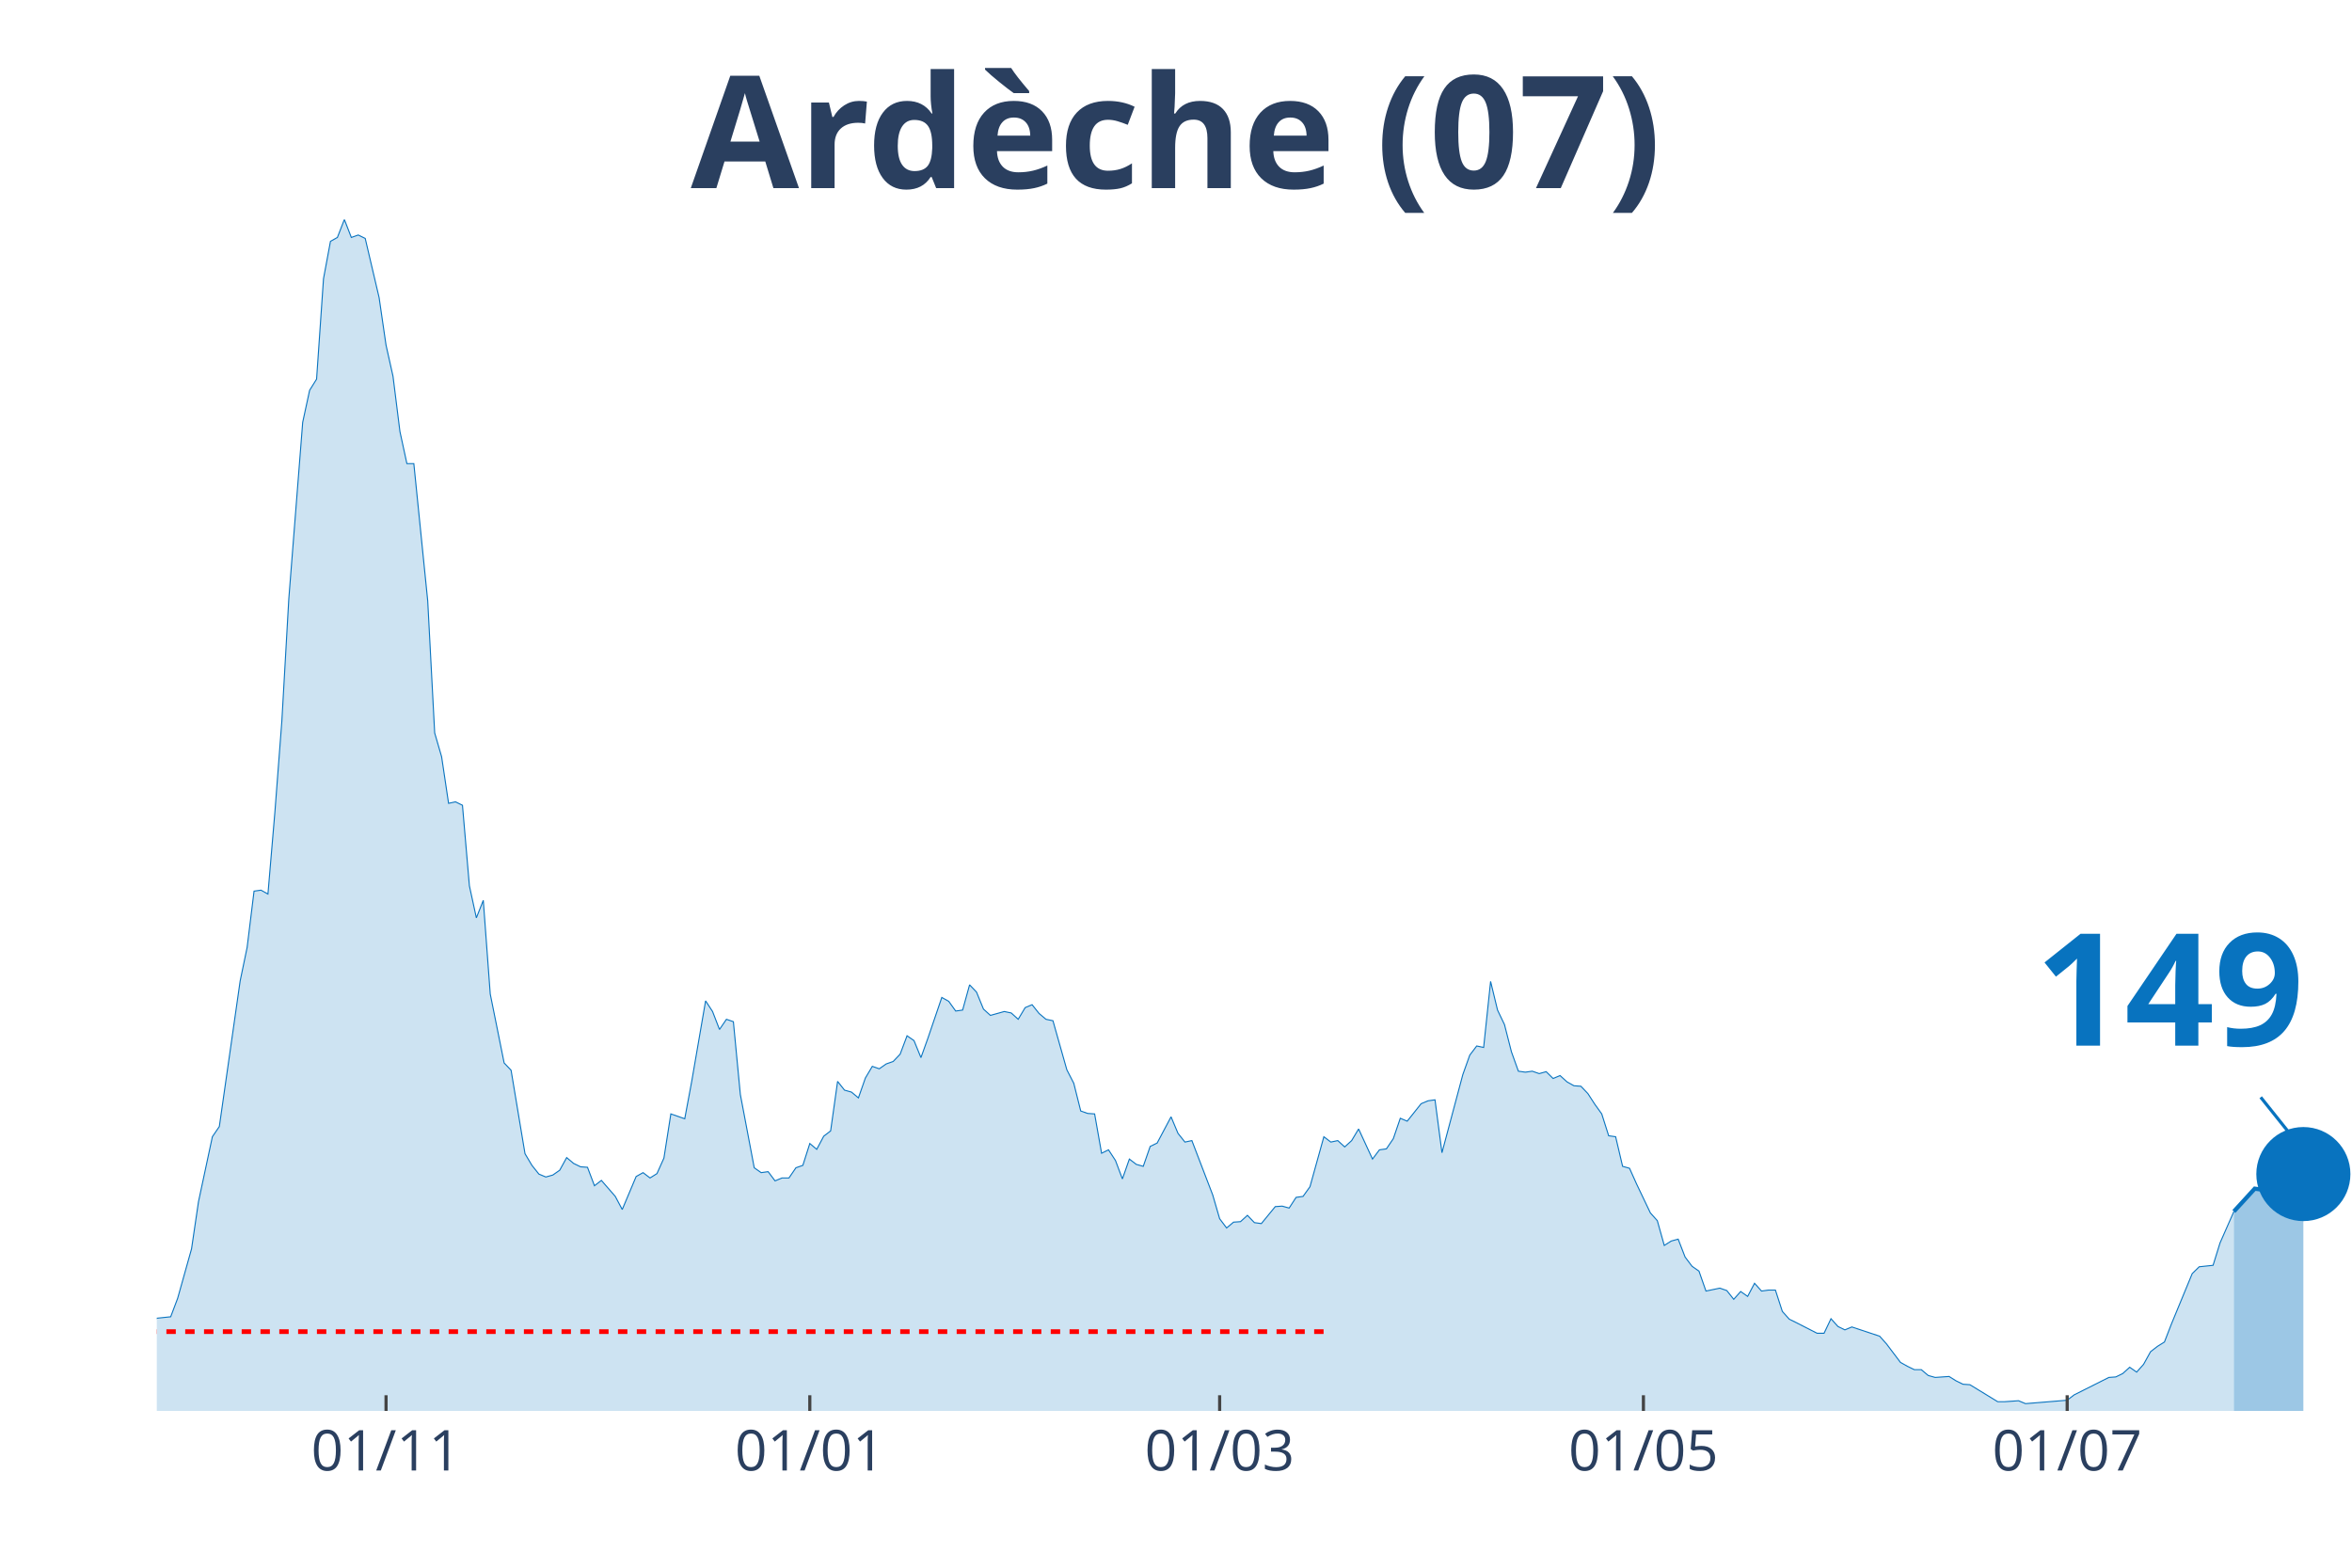
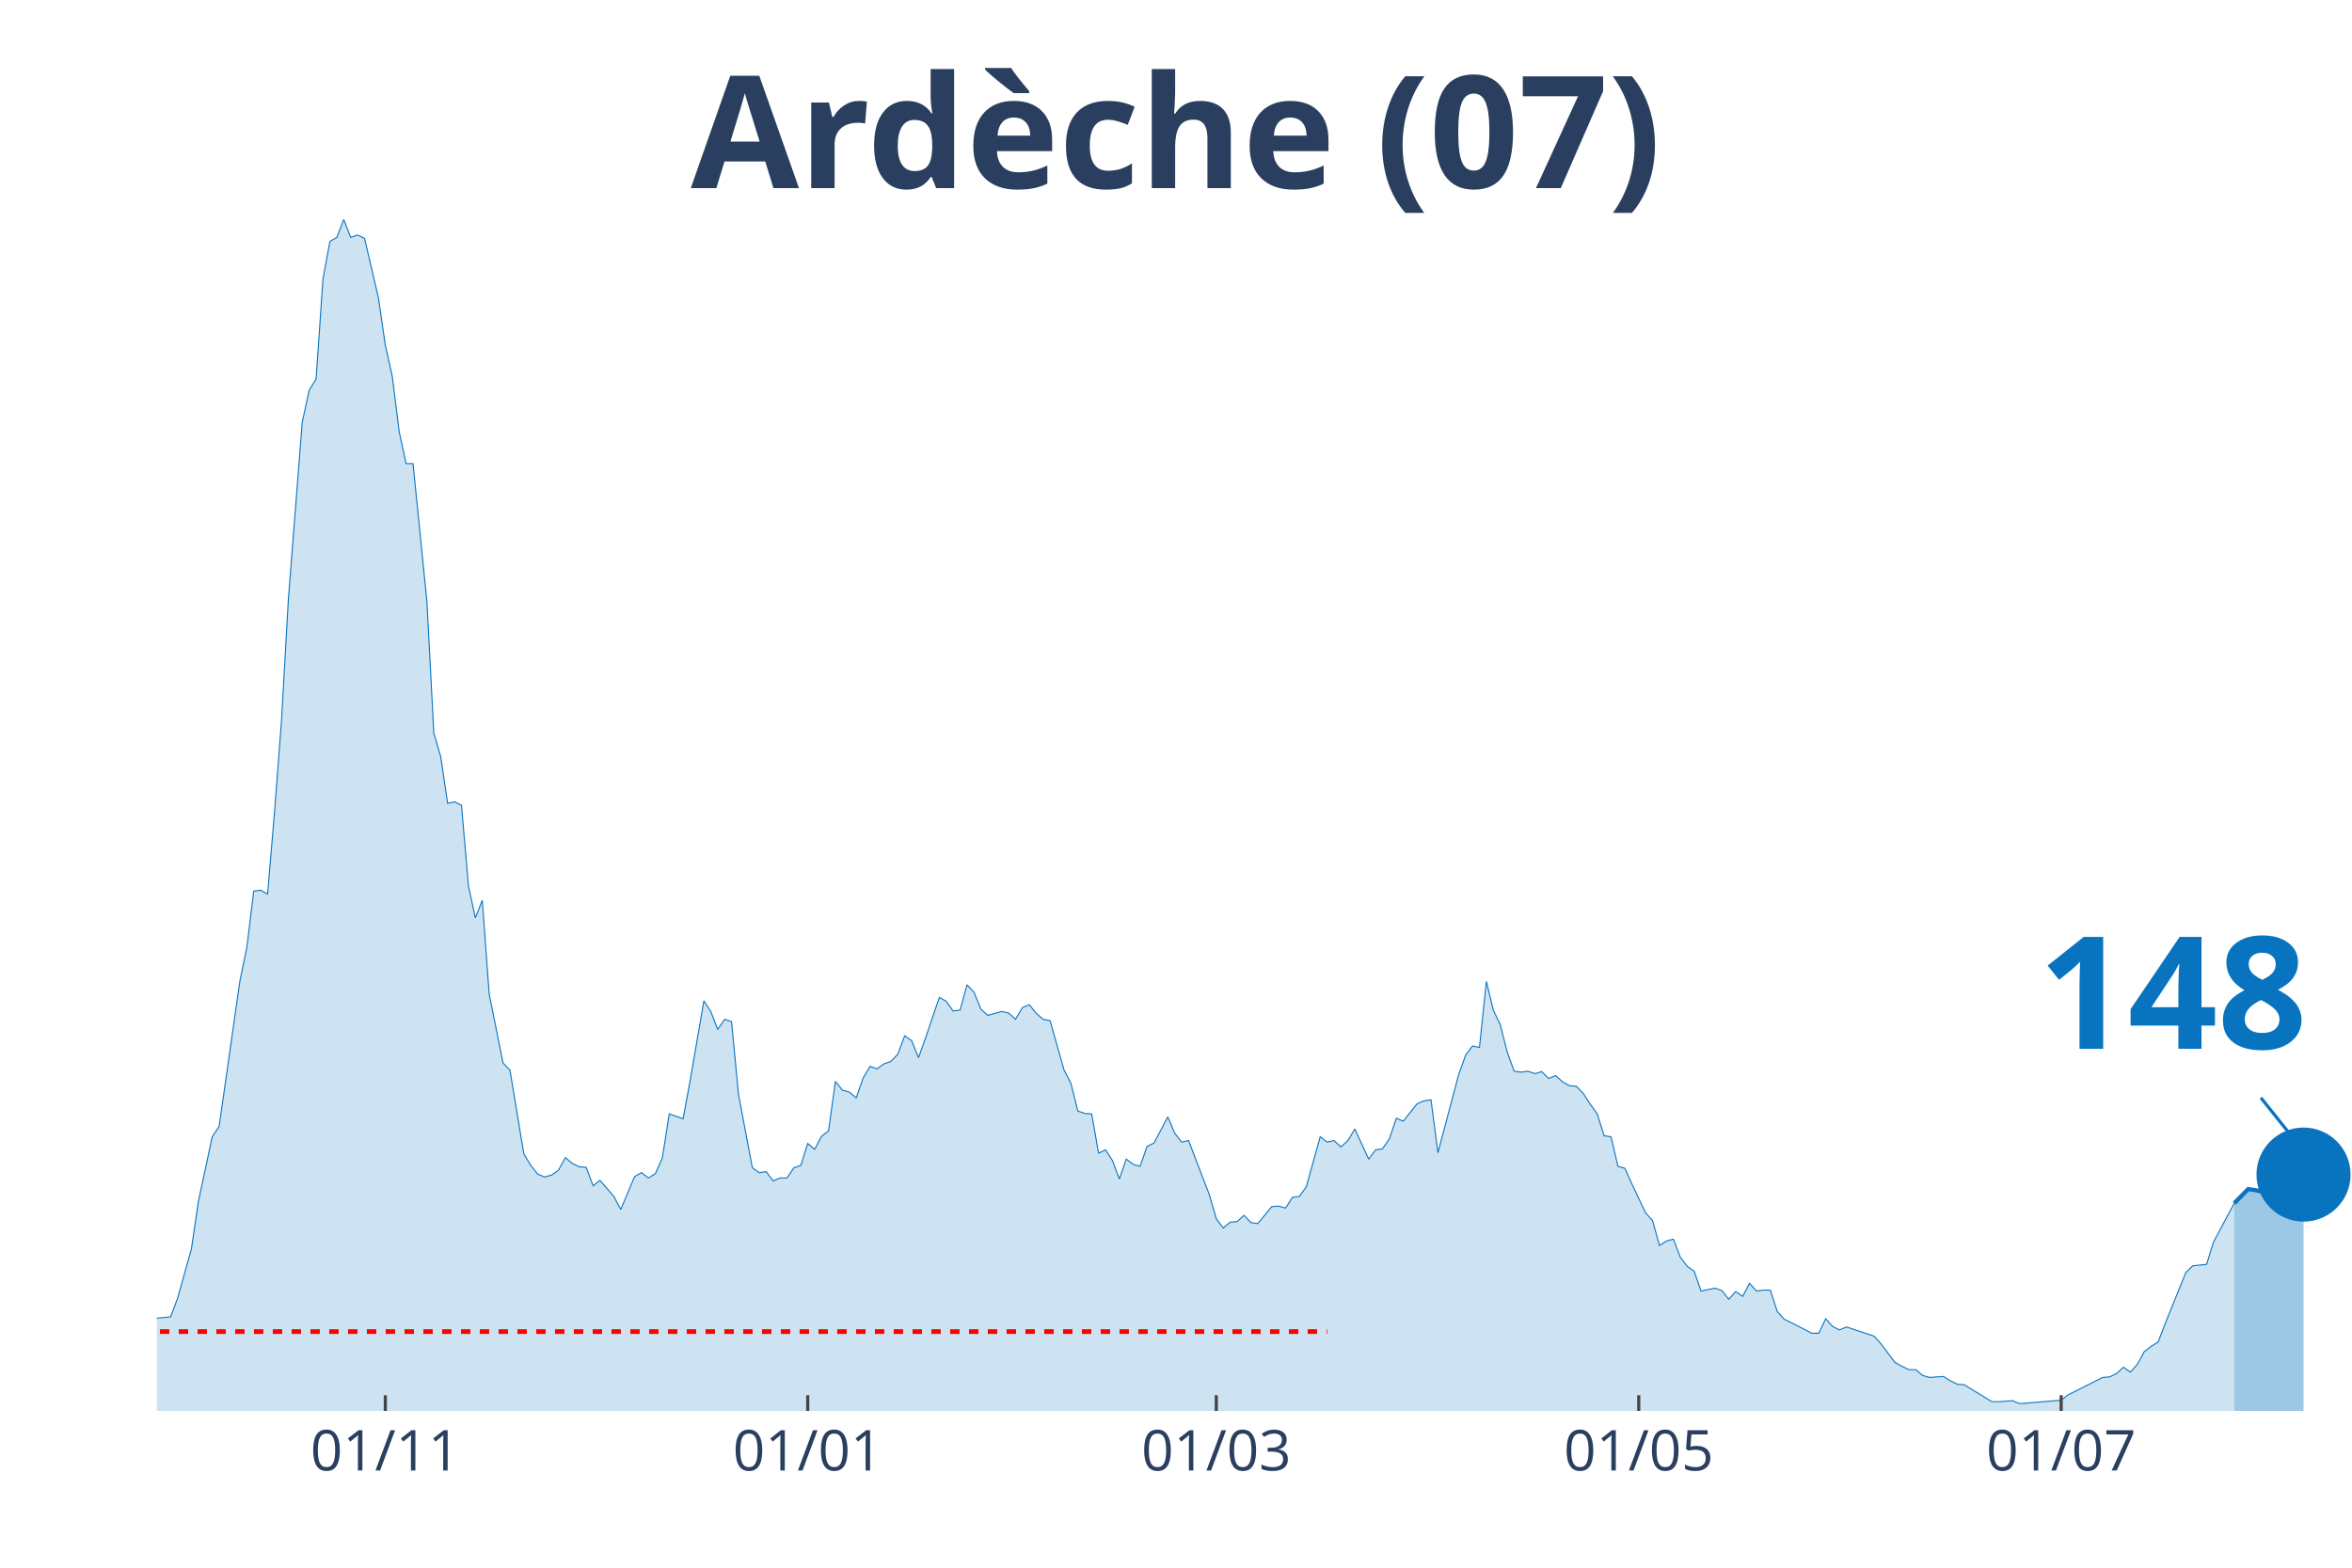
<svg xmlns="http://www.w3.org/2000/svg" class="main-svg" width="1125" height="750" style="" viewBox="0 0 750 500">
  <rect x="0" y="0" width="750" height="500" style="fill: rgb(0, 0, 0); fill-opacity: 0;" />
-   <defs id="defs-df7cd7">
+   <defs id="defs-5089fb">
    <g class="clips">
-       <clipPath id="clipdf7cd7xyplot" class="plotclip">
+       <clipPath id="clip5089fbxyplot" class="plotclip">
        <rect width="700" height="380" />
      </clipPath>
-       <clipPath class="axesclip" id="clipdf7cd7x">
+       <clipPath class="axesclip" id="clip5089fbx">
        <rect x="50" y="0" width="700" height="500" />
      </clipPath>
-       <clipPath class="axesclip" id="clipdf7cd7y">
+       <clipPath class="axesclip" id="clip5089fby">
        <rect x="0" y="70" width="750" height="380" />
      </clipPath>
-       <clipPath class="axesclip" id="clipdf7cd7xy">
+       <clipPath class="axesclip" id="clip5089fbxy">
        <rect x="50" y="70" width="700" height="380" />
      </clipPath>
    </g>
    <g class="gradients" />
  </defs>
  <g class="bglayer">
    <rect class="bg" x="50" y="70" width="700" height="380" style="fill: rgb(0, 0, 0); fill-opacity: 0; stroke-width: 0;" />
  </g>
  <g class="layer-below">
    <g class="imagelayer" />
    <g class="shapelayer" />
  </g>
  <g class="cartesianlayer">
    <g class="subplot xy">
      <g class="layer-subplot">
        <g class="shapelayer" />
        <g class="imagelayer" />
      </g>
      <g class="gridlayer">
        <g class="x">
-           <path class="xgrid crisp" transform="translate(123.1,0)" d="M0,70v380" style="stroke: rgb(255, 255, 255); stroke-opacity: 1; stroke-width: 1px;" />
-           <path class="xgrid crisp" transform="translate(258.23,0)" d="M0,70v380" style="stroke: rgb(255, 255, 255); stroke-opacity: 1; stroke-width: 1px;" />
-           <path class="xgrid crisp" transform="translate(388.92,0)" d="M0,70v380" style="stroke: rgb(255, 255, 255); stroke-opacity: 1; stroke-width: 1px;" />
-           <path class="xgrid crisp" transform="translate(524.05,0)" d="M0,70v380" style="stroke: rgb(255, 255, 255); stroke-opacity: 1; stroke-width: 1px;" />
-           <path class="xgrid crisp" transform="translate(659.18,0)" d="M0,70v380" style="stroke: rgb(255, 255, 255); stroke-opacity: 1; stroke-width: 1px;" />
+           <path class="xgrid crisp" transform="translate(122.87,0)" d="M0,70v380" style="stroke: rgb(255, 255, 255); stroke-opacity: 1; stroke-width: 1px;" />
+           <path class="xgrid crisp" transform="translate(257.57,0)" d="M0,70v380" style="stroke: rgb(255, 255, 255); stroke-opacity: 1; stroke-width: 1px;" />
+           <path class="xgrid crisp" transform="translate(387.85,0)" d="M0,70v380" style="stroke: rgb(255, 255, 255); stroke-opacity: 1; stroke-width: 1px;" />
+           <path class="xgrid crisp" transform="translate(522.56,0)" d="M0,70v380" style="stroke: rgb(255, 255, 255); stroke-opacity: 1; stroke-width: 1px;" />
+           <path class="xgrid crisp" transform="translate(657.26,0)" d="M0,70v380" style="stroke: rgb(255, 255, 255); stroke-opacity: 1; stroke-width: 1px;" />
        </g>
        <g class="y" />
      </g>
      <g class="zerolinelayer" />
      <path class="xlines-below" />
      <path class="ylines-below" />
      <g class="overlines-below" />
      <g class="xaxislayer-below" />
      <g class="yaxislayer-below" />
      <g class="overaxes-below" />
-       <g class="plot" transform="translate(50, 70)" clip-path="url('#clipdf7cd7xyplot')">
+       <g class="plot" transform="translate(50, 70)" clip-path="url('#clip5089fbxyplot')">
        <g class="scatterlayer mlayer">
-           <g class="trace scatter tracedb04f0" style="stroke-miterlimit: 2;">
+           <g class="trace scatter trace4ce516" style="stroke-miterlimit: 2;">
            <g class="fills">
              <g>
-                 <path class="js-fill" d="M662.34,380L-301.27,380L-301.27,377.52L-281.33,378.3L-279.11,377.52L-256.96,377.68L-254.75,377.83L-232.59,375.67L-230.38,375.67L-188.29,378.3L-186.08,377.21L-172.78,376.44L-170.57,377.52L-157.28,377.99L-155.06,378.3L-117.41,376.9L-115.19,375.98L-95.25,373.19L-93.04,373.34L-73.1,368.24L-70.89,367.31L-66.46,365.76L-64.24,363.75L-57.59,364.68L-55.38,364.99L-50.95,363.13L-48.73,364.21L-39.87,363.9L-37.66,364.68L-28.8,361.58L-26.58,361.74L-24.37,360.34L-22.15,360.81L-19.94,363.13L-17.72,363.59L-15.51,364.06L-13.29,363.59L-11.08,363.28L-8.86,360.81L-6.65,360.19L-4.43,355.85L-2.22,354.31L0,350.44L4.43,349.97L6.65,344.09L11.08,328.3L13.29,313.29L17.72,292.55L19.94,289.3L26.58,242.86L28.8,232.18L31.01,214.22L33.23,213.91L35.44,215.15L37.66,188.99L39.87,160.05L42.09,121.04L46.52,64.7L48.73,54.48L50.95,50.92L53.16,18.88L55.38,6.97L57.59,5.73L59.81,0L62.03,5.73L64.24,4.95L66.46,6.04L70.89,24.92L73.1,40.09L75.32,50L77.53,67.64L79.75,77.86L81.96,77.86L86.39,121.66L88.61,163.76L90.82,171.35L93.04,186.21L95.25,185.74L97.47,186.83L99.68,212.52L101.9,222.74L104.11,217.16L106.33,247.04L110.76,269.02L112.97,271.34L117.41,297.96L119.62,301.68L121.84,304.46L124.05,305.39L126.27,304.77L128.48,303.23L130.7,299.2L132.91,301.06L135.13,302.14L137.34,302.3L139.56,308.18L141.77,306.48L146.2,311.58L148.42,315.76L152.85,305.24L155.06,304L157.28,305.7L159.49,304.31L161.71,299.36L163.92,285.27L168.35,286.82L170.57,274.9L175,249.21L177.22,252.61L179.43,258.34L181.65,255.09L183.86,255.86L186.08,279.08L190.51,302.45L192.72,304L194.94,303.69L197.15,306.63L199.37,305.7L201.58,305.7L203.8,302.45L206.01,301.68L208.23,294.71L210.44,296.57L212.66,292.39L214.87,290.69L217.09,274.9L219.3,277.69L221.52,278.31L223.73,280.16L225.95,273.82L228.16,270.1L230.38,270.88L232.59,269.33L234.81,268.55L237.03,266.23L239.24,260.35L241.46,261.9L243.67,267.32L245.89,261.12L250.32,248.12L252.53,249.36L254.75,252.46L256.96,252.15L259.18,244.1L261.39,246.42L263.61,251.84L265.82,253.85L270.25,252.61L272.47,253.08L274.68,255.09L276.9,251.37L279.11,250.44L281.33,253.23L283.54,255.09L285.76,255.55L290.19,271.19L292.41,275.52L294.62,284.34L296.84,285.12L299.05,285.27L301.27,297.81L303.48,296.73L305.7,300.13L307.91,306.01L310.13,299.67L312.34,301.37L314.56,301.99L316.77,295.64L318.99,294.56L323.42,286.2L325.63,291.46L327.85,294.25L330.06,293.78L336.71,311.12L338.92,318.7L341.14,321.65L343.35,319.79L345.57,319.63L347.78,317.62L350,319.94L352.22,320.25L356.65,314.84L358.86,314.68L361.08,315.3L363.29,311.89L365.51,311.58L367.72,308.49L372.15,292.55L374.37,294.25L376.58,293.78L378.8,295.8L381.01,293.78L383.23,290.07L387.66,299.67L389.87,296.73L392.09,296.42L394.3,293.16L396.52,286.66L398.73,287.59L403.16,282.02L405.38,281.09L407.59,280.78L409.81,297.65L416.46,272.73L418.67,266.54L420.89,263.6L423.1,264.07L425.32,243.01L427.53,252.15L429.75,256.79L431.96,265.46L434.18,271.65L436.39,271.96L438.61,271.65L440.82,272.42L443.04,271.8L445.25,273.97L447.47,273.04L449.68,275.05L451.9,276.29L454.11,276.45L456.33,278.77L458.54,282.18L460.76,285.27L462.97,292.24L465.19,292.55L467.41,301.99L469.62,302.61L471.84,307.56L476.27,316.85L478.48,319.32L480.7,327.22L482.91,325.82L485.13,325.21L487.34,330.93L489.56,333.87L491.77,335.42L493.99,341.77L496.2,341.3L498.42,340.84L500.63,341.61L502.85,344.4L505.06,341.92L507.28,343.47L509.49,339.29L511.71,341.77L513.92,341.46L516.14,341.46L518.35,348.27L520.57,350.75L522.78,351.83L529.43,355.23L531.65,355.23L533.86,350.59L536.08,353.07L538.29,354.15L540.51,353.22L549.37,356.16L551.58,358.64L556.01,364.52L558.23,365.76L560.44,366.84L562.66,366.84L564.87,368.7L567.09,369.32L571.52,369.01L573.73,370.4L575.95,371.49L578.16,371.64L587.03,377.06L589.24,377.06L593.67,376.75L595.89,377.68L609.18,376.59L611.39,374.89L622.47,369.32L624.68,369.16L626.9,368.08L629.11,366.07L631.33,367.62L633.54,365.14L635.76,361.12L637.97,359.41L640.19,358.02L642.41,352.29L649.05,336.2L651.27,334.03L655.7,333.56L657.91,326.44L662.34,316.38" style="fill: rgb(8, 115, 191); fill-opacity: 0.2; stroke-width: 0;" />
+                 <path class="js-fill" d="M662.46,380L-300.32,380L-300.32,377.52L-280.44,378.3L-278.23,377.52L-256.15,377.68L-253.94,377.83L-231.86,375.67L-229.65,375.67L-187.7,378.3L-185.49,377.21L-172.24,376.44L-170.03,377.52L-156.78,377.99L-154.57,378.3L-117.03,376.9L-114.83,375.98L-94.95,373.19L-92.74,373.34L-72.87,368.24L-70.66,367.31L-66.25,365.76L-64.04,363.75L-57.41,364.68L-55.21,364.99L-50.79,363.13L-48.58,364.21L-39.75,363.9L-37.54,364.68L-28.71,361.58L-26.5,361.74L-24.29,360.34L-22.08,360.81L-19.87,363.13L-17.67,363.59L-15.46,364.06L-13.25,363.59L-11.04,363.28L-8.83,360.81L-6.62,360.19L-4.42,355.85L-2.21,354.31L0,350.44L4.42,349.97L6.62,344.09L11.04,328.3L13.25,313.29L17.67,292.55L19.87,289.3L26.5,242.86L28.71,232.18L30.91,214.22L33.12,213.91L35.33,215.15L37.54,188.99L39.75,160.05L41.96,121.04L46.37,64.7L48.58,54.48L50.79,50.92L53,18.88L55.21,6.97L57.41,5.73L59.62,0L61.83,5.73L64.04,4.95L66.25,6.04L70.66,24.92L72.87,40.09L75.08,50L77.29,67.64L79.5,77.86L81.7,77.86L86.12,121.66L88.33,163.76L90.54,171.35L92.74,186.21L94.95,185.74L97.16,186.83L99.37,212.52L101.58,222.74L103.79,217.16L105.99,247.04L110.41,269.02L112.62,271.34L117.03,297.96L119.24,301.68L121.45,304.46L123.66,305.39L125.87,304.77L128.08,303.23L130.28,299.2L132.49,301.06L134.7,302.14L136.91,302.3L139.12,308.18L141.32,306.48L145.74,311.58L147.95,315.76L152.37,305.24L154.57,304L156.78,305.7L158.99,304.31L161.2,299.36L163.41,285.27L167.82,286.82L170.03,274.9L174.45,249.21L176.66,252.61L178.86,258.34L181.07,255.09L183.28,255.86L185.49,279.08L189.91,302.45L192.11,304L194.32,303.69L196.53,306.63L198.74,305.7L200.95,305.7L203.15,302.45L205.36,301.68L207.57,294.71L209.78,296.57L211.99,292.39L214.2,290.69L216.4,274.9L218.61,277.69L220.82,278.31L223.03,280.16L225.24,273.82L227.44,270.1L229.65,270.88L231.86,269.33L234.07,268.55L236.28,266.23L238.49,260.35L240.69,261.9L242.9,267.32L245.11,261.12L249.53,248.12L251.74,249.36L253.94,252.46L256.15,252.15L258.36,244.1L260.57,246.42L262.78,251.84L264.98,253.85L269.4,252.61L271.61,253.08L273.82,255.09L276.03,251.37L278.23,250.44L280.44,253.23L282.65,255.09L284.86,255.55L289.27,271.19L291.48,275.52L293.69,284.34L295.9,285.12L298.11,285.27L300.32,297.81L302.52,296.73L304.73,300.13L306.94,306.01L309.15,299.67L311.36,301.37L313.56,301.99L315.77,295.64L317.98,294.56L322.4,286.2L324.61,291.46L326.81,294.25L329.02,293.78L335.65,311.12L337.85,318.7L340.06,321.65L342.27,319.79L344.48,319.63L346.69,317.62L348.9,319.94L351.1,320.25L355.52,314.84L357.73,314.68L359.94,315.3L362.15,311.89L364.35,311.58L366.56,308.49L370.98,292.55L373.19,294.25L375.39,293.78L377.6,295.8L379.81,293.78L382.02,290.07L386.44,299.67L388.64,296.73L390.85,296.42L393.06,293.16L395.27,286.66L397.48,287.59L401.89,282.02L404.1,281.09L406.31,280.78L408.52,297.65L415.14,272.73L417.35,266.54L419.56,263.6L421.77,264.07L423.97,243.01L426.18,252.15L428.39,256.79L430.6,265.46L432.81,271.65L435.02,271.96L437.22,271.65L439.43,272.42L441.64,271.8L443.85,273.97L446.06,273.04L448.26,275.05L450.47,276.29L452.68,276.45L454.89,278.77L457.1,282.18L459.31,285.27L461.51,292.24L463.72,292.55L465.93,301.99L468.14,302.61L470.35,307.56L474.76,316.85L476.97,319.32L479.18,327.22L481.39,325.82L483.6,325.21L485.8,330.93L488.01,333.87L490.22,335.42L492.43,341.77L494.64,341.3L496.85,340.84L499.05,341.61L501.26,344.4L503.47,341.92L505.68,343.47L507.89,339.29L510.09,341.77L512.3,341.46L514.51,341.46L516.72,348.27L518.93,350.75L521.14,351.83L527.76,355.23L529.97,355.23L532.18,350.59L534.38,353.07L536.59,354.15L538.8,353.22L547.63,356.16L549.84,358.64L554.26,364.52L556.47,365.76L558.68,366.84L560.88,366.84L563.09,368.7L565.3,369.32L569.72,369.01L571.92,370.4L574.13,371.49L576.34,371.64L585.17,377.06L587.38,377.06L591.8,376.75L594.01,377.68L607.26,376.59L609.46,374.89L620.5,369.32L622.71,369.16L624.92,368.08L627.13,366.07L629.34,367.62L631.55,365.14L633.75,361.12L635.96,359.41L638.17,358.02L640.38,352.29L647,335.89L649.21,333.72L653.63,333.25L655.84,326.13L662.46,313.75" style="fill: rgb(8, 115, 191); fill-opacity: 0.2; stroke-width: 0;" />
              </g>
            </g>
            <g class="errorbars" />
            <g class="lines">
-               <path class="js-line" d="M-301.27,377.52L-281.33,378.3L-279.11,377.52L-256.96,377.68L-254.75,377.83L-232.59,375.67L-230.38,375.67L-188.29,378.3L-186.08,377.21L-172.78,376.44L-170.57,377.52L-157.28,377.99L-155.06,378.3L-117.41,376.9L-115.19,375.98L-95.25,373.19L-93.04,373.34L-73.1,368.24L-70.89,367.31L-66.46,365.76L-64.24,363.75L-57.59,364.68L-55.38,364.99L-50.95,363.13L-48.73,364.21L-39.87,363.9L-37.66,364.68L-28.8,361.58L-26.58,361.74L-24.37,360.34L-22.15,360.81L-19.94,363.13L-17.72,363.59L-15.51,364.06L-13.29,363.59L-11.08,363.28L-8.86,360.81L-6.65,360.19L-4.43,355.85L-2.22,354.31L0,350.44L4.43,349.97L6.65,344.09L11.08,328.3L13.29,313.29L17.72,292.55L19.94,289.3L26.58,242.86L28.8,232.18L31.01,214.22L33.23,213.91L35.44,215.15L37.66,188.99L39.87,160.05L42.09,121.04L46.52,64.7L48.73,54.48L50.95,50.92L53.16,18.88L55.38,6.97L57.59,5.73L59.81,0L62.03,5.73L64.24,4.95L66.46,6.04L70.89,24.92L73.1,40.09L75.32,50L77.53,67.64L79.75,77.86L81.96,77.86L86.39,121.66L88.61,163.76L90.82,171.35L93.04,186.21L95.25,185.74L97.47,186.83L99.68,212.52L101.9,222.74L104.11,217.16L106.33,247.04L110.76,269.02L112.97,271.34L117.41,297.96L119.62,301.68L121.84,304.46L124.05,305.39L126.27,304.77L128.48,303.23L130.7,299.2L132.91,301.06L135.13,302.14L137.34,302.3L139.56,308.18L141.77,306.48L146.2,311.58L148.42,315.76L152.85,305.24L155.06,304L157.28,305.7L159.49,304.31L161.71,299.36L163.92,285.27L168.35,286.82L170.57,274.9L175,249.21L177.22,252.61L179.43,258.34L181.65,255.09L183.86,255.86L186.08,279.08L190.51,302.45L192.72,304L194.94,303.69L197.15,306.63L199.37,305.7L201.58,305.7L203.8,302.45L206.01,301.68L208.23,294.71L210.44,296.57L212.66,292.39L214.87,290.69L217.09,274.9L219.3,277.69L221.52,278.31L223.73,280.16L225.95,273.82L228.16,270.1L230.38,270.88L232.59,269.33L234.81,268.55L237.03,266.23L239.24,260.35L241.46,261.9L243.67,267.32L245.89,261.12L250.32,248.12L252.53,249.36L254.75,252.46L256.96,252.15L259.18,244.1L261.39,246.42L263.61,251.84L265.82,253.85L270.25,252.61L272.47,253.08L274.68,255.09L276.9,251.37L279.11,250.44L281.33,253.23L283.54,255.09L285.76,255.55L290.19,271.19L292.41,275.52L294.62,284.34L296.84,285.12L299.05,285.27L301.27,297.81L303.48,296.73L305.7,300.13L307.91,306.01L310.13,299.67L312.34,301.37L314.56,301.99L316.77,295.64L318.99,294.56L323.42,286.2L325.63,291.46L327.85,294.25L330.06,293.78L336.71,311.12L338.92,318.7L341.14,321.65L343.35,319.79L345.57,319.63L347.78,317.62L350,319.94L352.22,320.25L356.65,314.84L358.86,314.68L361.08,315.3L363.29,311.89L365.51,311.58L367.72,308.49L372.15,292.55L374.37,294.25L376.58,293.78L378.8,295.8L381.01,293.78L383.23,290.07L387.66,299.67L389.87,296.73L392.09,296.42L394.3,293.16L396.52,286.66L398.73,287.59L403.16,282.02L405.38,281.09L407.59,280.78L409.81,297.65L416.46,272.73L418.67,266.54L420.89,263.6L423.1,264.07L425.32,243.01L427.53,252.15L429.75,256.79L431.96,265.46L434.18,271.65L436.39,271.96L438.61,271.65L440.82,272.42L443.04,271.8L445.25,273.97L447.47,273.04L449.68,275.05L451.9,276.29L454.11,276.45L456.33,278.77L458.54,282.18L460.76,285.27L462.97,292.24L465.19,292.55L467.41,301.99L469.62,302.61L471.84,307.56L476.27,316.85L478.48,319.32L480.7,327.22L482.91,325.82L485.13,325.21L487.34,330.93L489.56,333.87L491.77,335.42L493.99,341.77L496.2,341.3L498.42,340.84L500.63,341.61L502.85,344.4L505.06,341.92L507.28,343.47L509.49,339.29L511.71,341.77L513.92,341.46L516.14,341.46L518.35,348.27L520.57,350.75L522.78,351.83L529.43,355.23L531.65,355.23L533.86,350.59L536.08,353.07L538.29,354.15L540.51,353.22L549.37,356.16L551.58,358.64L556.01,364.52L558.23,365.76L560.44,366.84L562.66,366.84L564.87,368.7L567.09,369.32L571.52,369.01L573.73,370.4L575.95,371.49L578.16,371.64L587.03,377.06L589.24,377.06L593.67,376.75L595.89,377.68L609.18,376.59L611.39,374.89L622.47,369.32L624.68,369.16L626.9,368.08L629.11,366.07L631.33,367.62L633.54,365.14L635.76,361.12L637.97,359.41L640.19,358.02L642.41,352.29L649.05,336.2L651.27,334.03L655.7,333.56L657.91,326.44L662.34,316.38" style="vector-effect: non-scaling-stroke; fill: none; stroke: rgb(8, 115, 191); stroke-opacity: 1; stroke-width: 0.5px; opacity: 1;" />
+               <path class="js-line" d="M-300.32,377.52L-280.44,378.3L-278.23,377.52L-256.15,377.68L-253.94,377.83L-231.86,375.67L-229.65,375.67L-187.7,378.3L-185.49,377.21L-172.24,376.44L-170.03,377.52L-156.78,377.99L-154.57,378.3L-117.03,376.9L-114.83,375.98L-94.95,373.19L-92.74,373.34L-72.87,368.24L-70.66,367.31L-66.25,365.76L-64.04,363.75L-57.41,364.68L-55.21,364.99L-50.79,363.13L-48.58,364.21L-39.75,363.9L-37.54,364.68L-28.71,361.58L-26.5,361.74L-24.29,360.34L-22.08,360.81L-19.87,363.13L-17.67,363.59L-15.46,364.06L-13.25,363.59L-11.04,363.28L-8.83,360.81L-6.62,360.19L-4.42,355.85L-2.21,354.31L0,350.44L4.42,349.97L6.62,344.09L11.04,328.3L13.25,313.29L17.67,292.55L19.87,289.3L26.5,242.86L28.71,232.18L30.91,214.22L33.12,213.91L35.33,215.15L37.54,188.99L39.75,160.05L41.96,121.04L46.37,64.7L48.58,54.48L50.79,50.92L53,18.88L55.21,6.97L57.41,5.73L59.62,0L61.83,5.73L64.04,4.95L66.25,6.04L70.66,24.92L72.87,40.09L75.08,50L77.29,67.64L79.5,77.86L81.7,77.86L86.12,121.66L88.33,163.76L90.54,171.35L92.74,186.21L94.95,185.74L97.16,186.83L99.37,212.52L101.58,222.74L103.79,217.16L105.99,247.04L110.41,269.02L112.62,271.34L117.03,297.96L119.24,301.68L121.45,304.46L123.66,305.39L125.87,304.77L128.08,303.23L130.28,299.2L132.49,301.06L134.7,302.14L136.91,302.3L139.12,308.18L141.32,306.48L145.74,311.58L147.95,315.76L152.37,305.24L154.57,304L156.78,305.7L158.99,304.31L161.2,299.36L163.41,285.27L167.82,286.82L170.03,274.9L174.45,249.21L176.66,252.61L178.86,258.34L181.07,255.09L183.28,255.86L185.49,279.08L189.91,302.45L192.11,304L194.32,303.69L196.53,306.63L198.74,305.7L200.95,305.7L203.15,302.45L205.36,301.68L207.57,294.71L209.78,296.57L211.99,292.39L214.2,290.69L216.4,274.9L218.61,277.69L220.82,278.31L223.03,280.16L225.24,273.82L227.44,270.1L229.65,270.88L231.86,269.33L234.07,268.55L236.28,266.23L238.49,260.35L240.69,261.9L242.9,267.32L245.11,261.12L249.53,248.12L251.74,249.36L253.94,252.46L256.15,252.15L258.36,244.1L260.57,246.42L262.78,251.84L264.98,253.85L269.4,252.61L271.61,253.08L273.82,255.09L276.03,251.37L278.23,250.44L280.44,253.23L282.65,255.09L284.86,255.55L289.27,271.19L291.48,275.52L293.69,284.34L295.9,285.12L298.11,285.27L300.32,297.81L302.52,296.73L304.73,300.13L306.94,306.01L309.15,299.67L311.36,301.37L313.56,301.99L315.77,295.64L317.98,294.56L322.4,286.2L324.61,291.46L326.81,294.25L329.02,293.78L335.65,311.12L337.85,318.7L340.06,321.65L342.27,319.79L344.48,319.63L346.69,317.62L348.9,319.94L351.1,320.25L355.52,314.84L357.73,314.68L359.94,315.3L362.15,311.89L364.35,311.58L366.56,308.49L370.98,292.55L373.19,294.25L375.39,293.78L377.6,295.8L379.81,293.78L382.02,290.07L386.44,299.67L388.64,296.73L390.85,296.42L393.06,293.16L395.27,286.66L397.48,287.59L401.89,282.02L404.1,281.09L406.31,280.78L408.52,297.65L415.14,272.73L417.35,266.54L419.56,263.6L421.77,264.07L423.97,243.01L426.18,252.15L428.39,256.79L430.6,265.46L432.81,271.65L435.02,271.96L437.22,271.65L439.43,272.42L441.64,271.8L443.85,273.97L446.06,273.04L448.26,275.05L450.47,276.29L452.68,276.45L454.89,278.77L457.1,282.18L459.31,285.27L461.51,292.24L463.72,292.55L465.93,301.99L468.14,302.61L470.35,307.56L474.76,316.85L476.97,319.32L479.18,327.22L481.39,325.82L483.6,325.21L485.8,330.93L488.01,333.87L490.22,335.42L492.43,341.77L494.64,341.3L496.85,340.84L499.05,341.61L501.26,344.4L503.47,341.92L505.68,343.47L507.89,339.29L510.09,341.77L512.3,341.46L514.51,341.46L516.72,348.27L518.93,350.75L521.14,351.83L527.76,355.23L529.97,355.23L532.18,350.59L534.38,353.07L536.59,354.15L538.8,353.22L547.63,356.16L549.84,358.64L554.26,364.52L556.47,365.76L558.68,366.84L560.88,366.84L563.09,368.7L565.3,369.32L569.72,369.01L571.92,370.4L574.13,371.49L576.34,371.64L585.17,377.06L587.38,377.06L591.8,376.75L594.01,377.68L607.26,376.59L609.46,374.89L620.5,369.32L622.71,369.16L624.92,368.08L627.13,366.07L629.34,367.62L631.55,365.14L633.75,361.12L635.96,359.41L638.17,358.02L640.38,352.29L647,335.89L649.21,333.72L653.63,333.25L655.84,326.13L662.46,313.75" style="vector-effect: non-scaling-stroke; fill: none; stroke: rgb(8, 115, 191); stroke-opacity: 1; stroke-width: 0.5px; opacity: 1;" />
            </g>
            <g class="points" />
            <g class="text" />
          </g>
-           <g class="trace scatter traceb189db" style="stroke-miterlimit: 2;">
+           <g class="trace scatter trace091e48" style="stroke-miterlimit: 2;">
            <g class="fills">
              <g>
-                 <path class="js-fill" d="M684.49,380L662.34,380L662.34,316.38L668.99,309.11L671.2,309.42L675.63,310.5L677.85,309.11L680.06,308.64L682.28,306.94L684.49,304.46" style="fill: rgb(8, 115, 191); fill-opacity: 0.4; stroke-width: 0;" />
+                 <path class="js-fill" d="M684.54,380L662.46,380L662.46,313.75L666.88,309.26L669.09,309.57L673.5,310.5L675.71,309.11L677.92,308.64L680.13,306.94L682.33,304.46L684.54,304.62" style="fill: rgb(8, 115, 191); fill-opacity: 0.4; stroke-width: 0;" />
              </g>
            </g>
            <g class="errorbars" />
            <g class="lines">
-               <path class="js-line" d="M662.34,316.38L668.99,309.11L671.2,309.42L675.63,310.5L677.85,309.11L680.06,308.64L682.28,306.94L684.49,304.46" style="vector-effect: non-scaling-stroke; fill: none; stroke: rgb(8, 115, 191); stroke-opacity: 1; stroke-width: 2px; opacity: 1;" />
+               <path class="js-line" d="M662.46,313.75L666.88,309.26L669.09,309.57L673.5,310.5L675.71,309.11L677.92,308.64L680.13,306.94L682.33,304.46L684.54,304.62" style="vector-effect: non-scaling-stroke; fill: none; stroke: rgb(8, 115, 191); stroke-opacity: 1; stroke-width: 2px; opacity: 1;" />
            </g>
            <g class="points" />
            <g class="text" />
          </g>
-           <g class="trace scatter tracebf48bf" style="stroke-miterlimit: 2; opacity: 1;">
+           <g class="trace scatter traced86ab1" style="stroke-miterlimit: 2; opacity: 1;">
            <g class="fills" />
            <g class="errorbars" />
            <g class="lines" />
            <g class="points">
-               <path class="point" transform="translate(684.49,304.46)" d="M15,0A15,15 0 1,1 0,-15A15,15 0 0,1 15,0Z" style="opacity: 1; stroke-width: 0px; fill: rgb(8, 115, 191); fill-opacity: 1;" />
+               <path class="point" transform="translate(684.54,304.62)" d="M15,0A15,15 0 1,1 0,-15A15,15 0 0,1 15,0Z" style="opacity: 1; stroke-width: 0px; fill: rgb(8, 115, 191); fill-opacity: 1;" />
            </g>
            <g class="text" />
          </g>
        </g>
      </g>
      <g class="overplot" />
      <path class="xlines-above crisp" style="fill: none; stroke-width: 1px; stroke: rgb(0, 0, 0); stroke-opacity: 0;" d="" />
      <path class="ylines-above crisp" style="fill: none;" d="M0,0" />
      <g class="overlines-above" />
      <g class="xaxislayer-above">
-         <path class="xtick ticks crisp" d="M0,450v-5" transform="translate(123.1,0)" style="stroke: rgb(68, 68, 68); stroke-opacity: 1; stroke-width: 1px;" />
-         <path class="xtick ticks crisp" d="M0,450v-5" transform="translate(258.23,0)" style="stroke: rgb(68, 68, 68); stroke-opacity: 1; stroke-width: 1px;" />
-         <path class="xtick ticks crisp" d="M0,450v-5" transform="translate(388.92,0)" style="stroke: rgb(68, 68, 68); stroke-opacity: 1; stroke-width: 1px;" />
-         <path class="xtick ticks crisp" d="M0,450v-5" transform="translate(524.05,0)" style="stroke: rgb(68, 68, 68); stroke-opacity: 1; stroke-width: 1px;" />
-         <path class="xtick ticks crisp" d="M0,450v-5" transform="translate(659.18,0)" style="stroke: rgb(68, 68, 68); stroke-opacity: 1; stroke-width: 1px;" />
+         <path class="xtick ticks crisp" d="M0,450v-5" transform="translate(122.87,0)" style="stroke: rgb(68, 68, 68); stroke-opacity: 1; stroke-width: 1px;" />
+         <path class="xtick ticks crisp" d="M0,450v-5" transform="translate(257.57,0)" style="stroke: rgb(68, 68, 68); stroke-opacity: 1; stroke-width: 1px;" />
+         <path class="xtick ticks crisp" d="M0,450v-5" transform="translate(387.85,0)" style="stroke: rgb(68, 68, 68); stroke-opacity: 1; stroke-width: 1px;" />
+         <path class="xtick ticks crisp" d="M0,450v-5" transform="translate(522.56,0)" style="stroke: rgb(68, 68, 68); stroke-opacity: 1; stroke-width: 1px;" />
+         <path class="xtick ticks crisp" d="M0,450v-5" transform="translate(657.26,0)" style="stroke: rgb(68, 68, 68); stroke-opacity: 1; stroke-width: 1px;" />
        <g class="xtick">
-           <text text-anchor="middle" x="0" y="469" transform="translate(123.1,0)" style="font-family: 'Open Sans', verdana, arial, sans-serif; font-size: 18px; fill: rgb(42, 63, 95); fill-opacity: 1; white-space: pre;">01/11</text>
+           <text text-anchor="middle" x="0" y="469" transform="translate(122.87,0)" style="font-family: 'Open Sans', verdana, arial, sans-serif; font-size: 18px; fill: rgb(42, 63, 95); fill-opacity: 1; white-space: pre;">01/11</text>
        </g>
        <g class="xtick">
-           <text text-anchor="middle" x="0" y="469" transform="translate(258.23,0)" style="font-family: 'Open Sans', verdana, arial, sans-serif; font-size: 18px; fill: rgb(42, 63, 95); fill-opacity: 1; white-space: pre;">01/01</text>
+           <text text-anchor="middle" x="0" y="469" transform="translate(257.57,0)" style="font-family: 'Open Sans', verdana, arial, sans-serif; font-size: 18px; fill: rgb(42, 63, 95); fill-opacity: 1; white-space: pre;">01/01</text>
        </g>
        <g class="xtick">
-           <text text-anchor="middle" x="0" y="469" transform="translate(388.92,0)" style="font-family: 'Open Sans', verdana, arial, sans-serif; font-size: 18px; fill: rgb(42, 63, 95); fill-opacity: 1; white-space: pre;">01/03</text>
+           <text text-anchor="middle" x="0" y="469" transform="translate(387.85,0)" style="font-family: 'Open Sans', verdana, arial, sans-serif; font-size: 18px; fill: rgb(42, 63, 95); fill-opacity: 1; white-space: pre;">01/03</text>
        </g>
        <g class="xtick">
-           <text text-anchor="middle" x="0" y="469" transform="translate(524.05,0)" style="font-family: 'Open Sans', verdana, arial, sans-serif; font-size: 18px; fill: rgb(42, 63, 95); fill-opacity: 1; white-space: pre;">01/05</text>
+           <text text-anchor="middle" x="0" y="469" transform="translate(522.56,0)" style="font-family: 'Open Sans', verdana, arial, sans-serif; font-size: 18px; fill: rgb(42, 63, 95); fill-opacity: 1; white-space: pre;">01/05</text>
        </g>
        <g class="xtick">
-           <text text-anchor="middle" x="0" y="469" transform="translate(659.18,0)" style="font-family: 'Open Sans', verdana, arial, sans-serif; font-size: 18px; fill: rgb(42, 63, 95); fill-opacity: 1; white-space: pre;">01/07</text>
+           <text text-anchor="middle" x="0" y="469" transform="translate(657.26,0)" style="font-family: 'Open Sans', verdana, arial, sans-serif; font-size: 18px; fill: rgb(42, 63, 95); fill-opacity: 1; white-space: pre;">01/07</text>
        </g>
      </g>
      <g class="yaxislayer-above" />
      <g class="overaxes-above" />
    </g>
  </g>
  <g class="polarlayer" />
  <g class="ternarylayer" />
  <g class="geolayer" />
  <g class="funnelarealayer" />
  <g class="pielayer" />
  <g class="treemaplayer" />
  <g class="sunburstlayer" />
  <g class="glimages" />
-   <defs id="topdefs-df7cd7">
+   <defs id="topdefs-5089fb">
    <g class="clips" />
  </defs>
  <g class="layer-above">
    <g class="imagelayer" />
    <g class="shapelayer">
-       <path data-index="0" fill-rule="evenodd" d="M-1194.94,424.7L424.37,424.7" clip-path="url('#clipdf7cd7xy')" style="opacity: 1; stroke: rgb(255, 0, 0); stroke-opacity: 1; fill: rgb(0, 0, 0); fill-opacity: 0; stroke-dasharray: 3px, 3px; stroke-width: 1.5px;" />
+       <path data-index="0" fill-rule="evenodd" d="M-1191.01,424.7L423.19,424.7" clip-path="url('#clip5089fbxy')" style="opacity: 1; stroke: rgb(255, 0, 0); stroke-opacity: 1; fill: rgb(0, 0, 0); fill-opacity: 0; stroke-dasharray: 3px, 3px; stroke-width: 1.5px;" />
    </g>
  </g>
  <g class="infolayer">
    <g class="g-gtitle">
      <text class="gtitle" x="375" y="25" text-anchor="middle" dy="0.7em" style="font-family: 'Open Sans', verdana, arial, sans-serif; font-size: 50px; fill: rgb(42, 63, 95); opacity: 1; font-weight: normal; white-space: pre;">
        <tspan style="font-weight:bold">Ardèche (07)</tspan>
      </text>
    </g>
    <g class="g-xtitle" />
    <g class="annotation" data-index="0" style="opacity: 1;">
-       <g class="annotation-text-g" transform="rotate(0,692.49,314.46)">
-         <g class="cursor-pointer" transform="translate(634, 278)">
+       <g class="annotation-text-g" transform="rotate(0,692.54,314.62)">
+         <g class="cursor-pointer" transform="translate(635, 279)">
          <rect class="bg" x="0.5" y="0.5" width="115" height="71" style="stroke-width: 1px; stroke: rgb(0, 0, 0); stroke-opacity: 0; fill: rgb(255, 255, 255); fill-opacity: 0.6;" />
          <text class="annotation-text" text-anchor="middle" x="57.812" y="55.5" style="font-family: 'Open Sans', verdana, arial, sans-serif; font-size: 50px; fill: rgb(8, 115, 191); fill-opacity: 1; white-space: pre;">
-             <tspan style="font-weight:bold">149 </tspan>
+             <tspan style="font-weight:bold">148 </tspan>
          </text>
        </g>
      </g>
      <g class="annotation-arrow-g" style="opacity: 1;">
-         <path d="M720.89,349.96L732.49,364.46" style="stroke-width: 1px; stroke: rgb(8, 115, 191); stroke-opacity: 1; stroke-dasharray: 0px, 0px, 18.569px, 18.569px;" />
+         <path d="M720.94,350.12L732.54,364.62" style="stroke-width: 1px; stroke: rgb(8, 115, 191); stroke-opacity: 1; stroke-dasharray: 0px, 0px, 18.569px, 18.569px;" />
      </g>
    </g>
  </g>
</svg>
